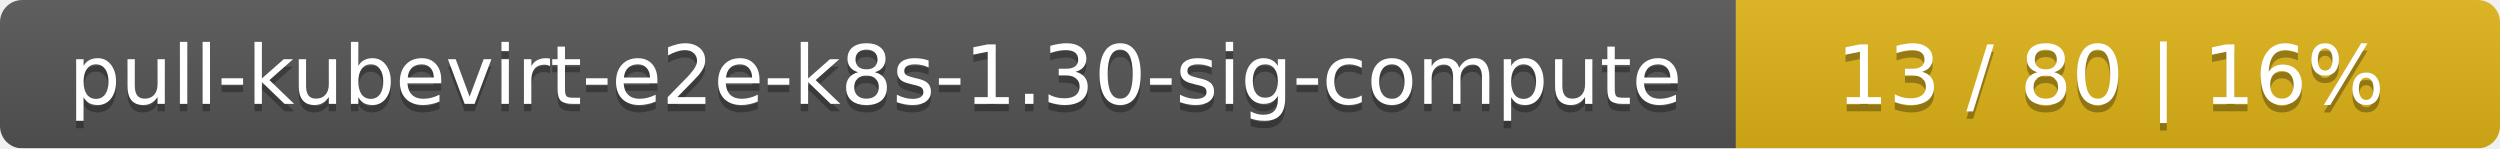
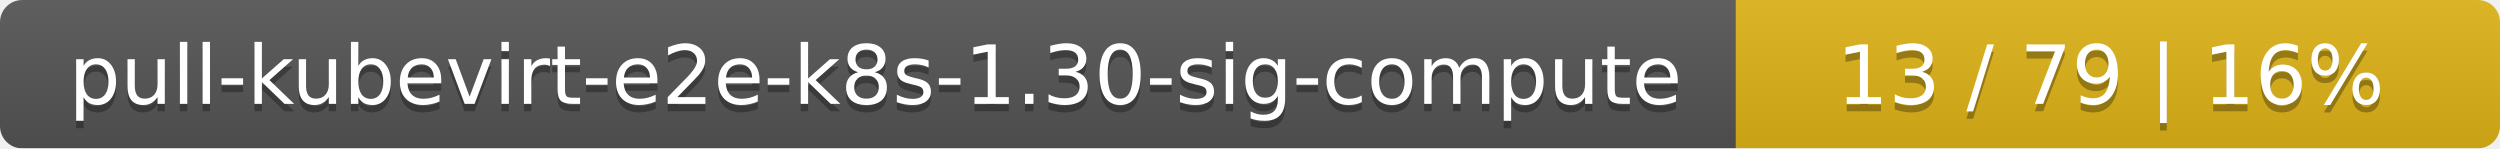
<svg xmlns="http://www.w3.org/2000/svg" width="337" height="20">
  <linearGradient id="smooth" x2="0" y2="100%">
    <stop offset="0" stop-color="#bbb" stop-opacity=".1" />
    <stop offset="1" stop-opacity=".1" />
  </linearGradient>
  <mask id="round">
    <rect width="337" height="20" rx="3" fill="#fff" />
  </mask>
  <g mask="url(#round)">
    <rect width="234" height="20" fill="#555" />
    <rect x="234" width="103" height="20" fill="#dfb317" />
    <rect width="337" height="20" fill="url(#smooth)" />
  </g>
  <g fill="#fff" text-anchor="middle" font-family="DejaVu Sans,Verdana,Geneva,sans-serif" font-size="11">
    <text x="118" y="15" fill="#010101" fill-opacity=".3">pull-kubevirt-e2e-k8s-1.30-sig-compute</text>
    <text x="118" y="14">pull-kubevirt-e2e-k8s-1.30-sig-compute</text>
-     <text x="284.5" y="15" fill="#010101" fill-opacity=".3">13 / 80    |    16%</text>
-     <text x="284.5" y="14">13 / 80    |    16%</text>
+     <text x="284.5" y="15" fill="#010101" fill-opacity=".3">13 / 79    |    16%</text>
+     <text x="284.5" y="14">13 / 79    |    16%</text>
  </g>
</svg>
